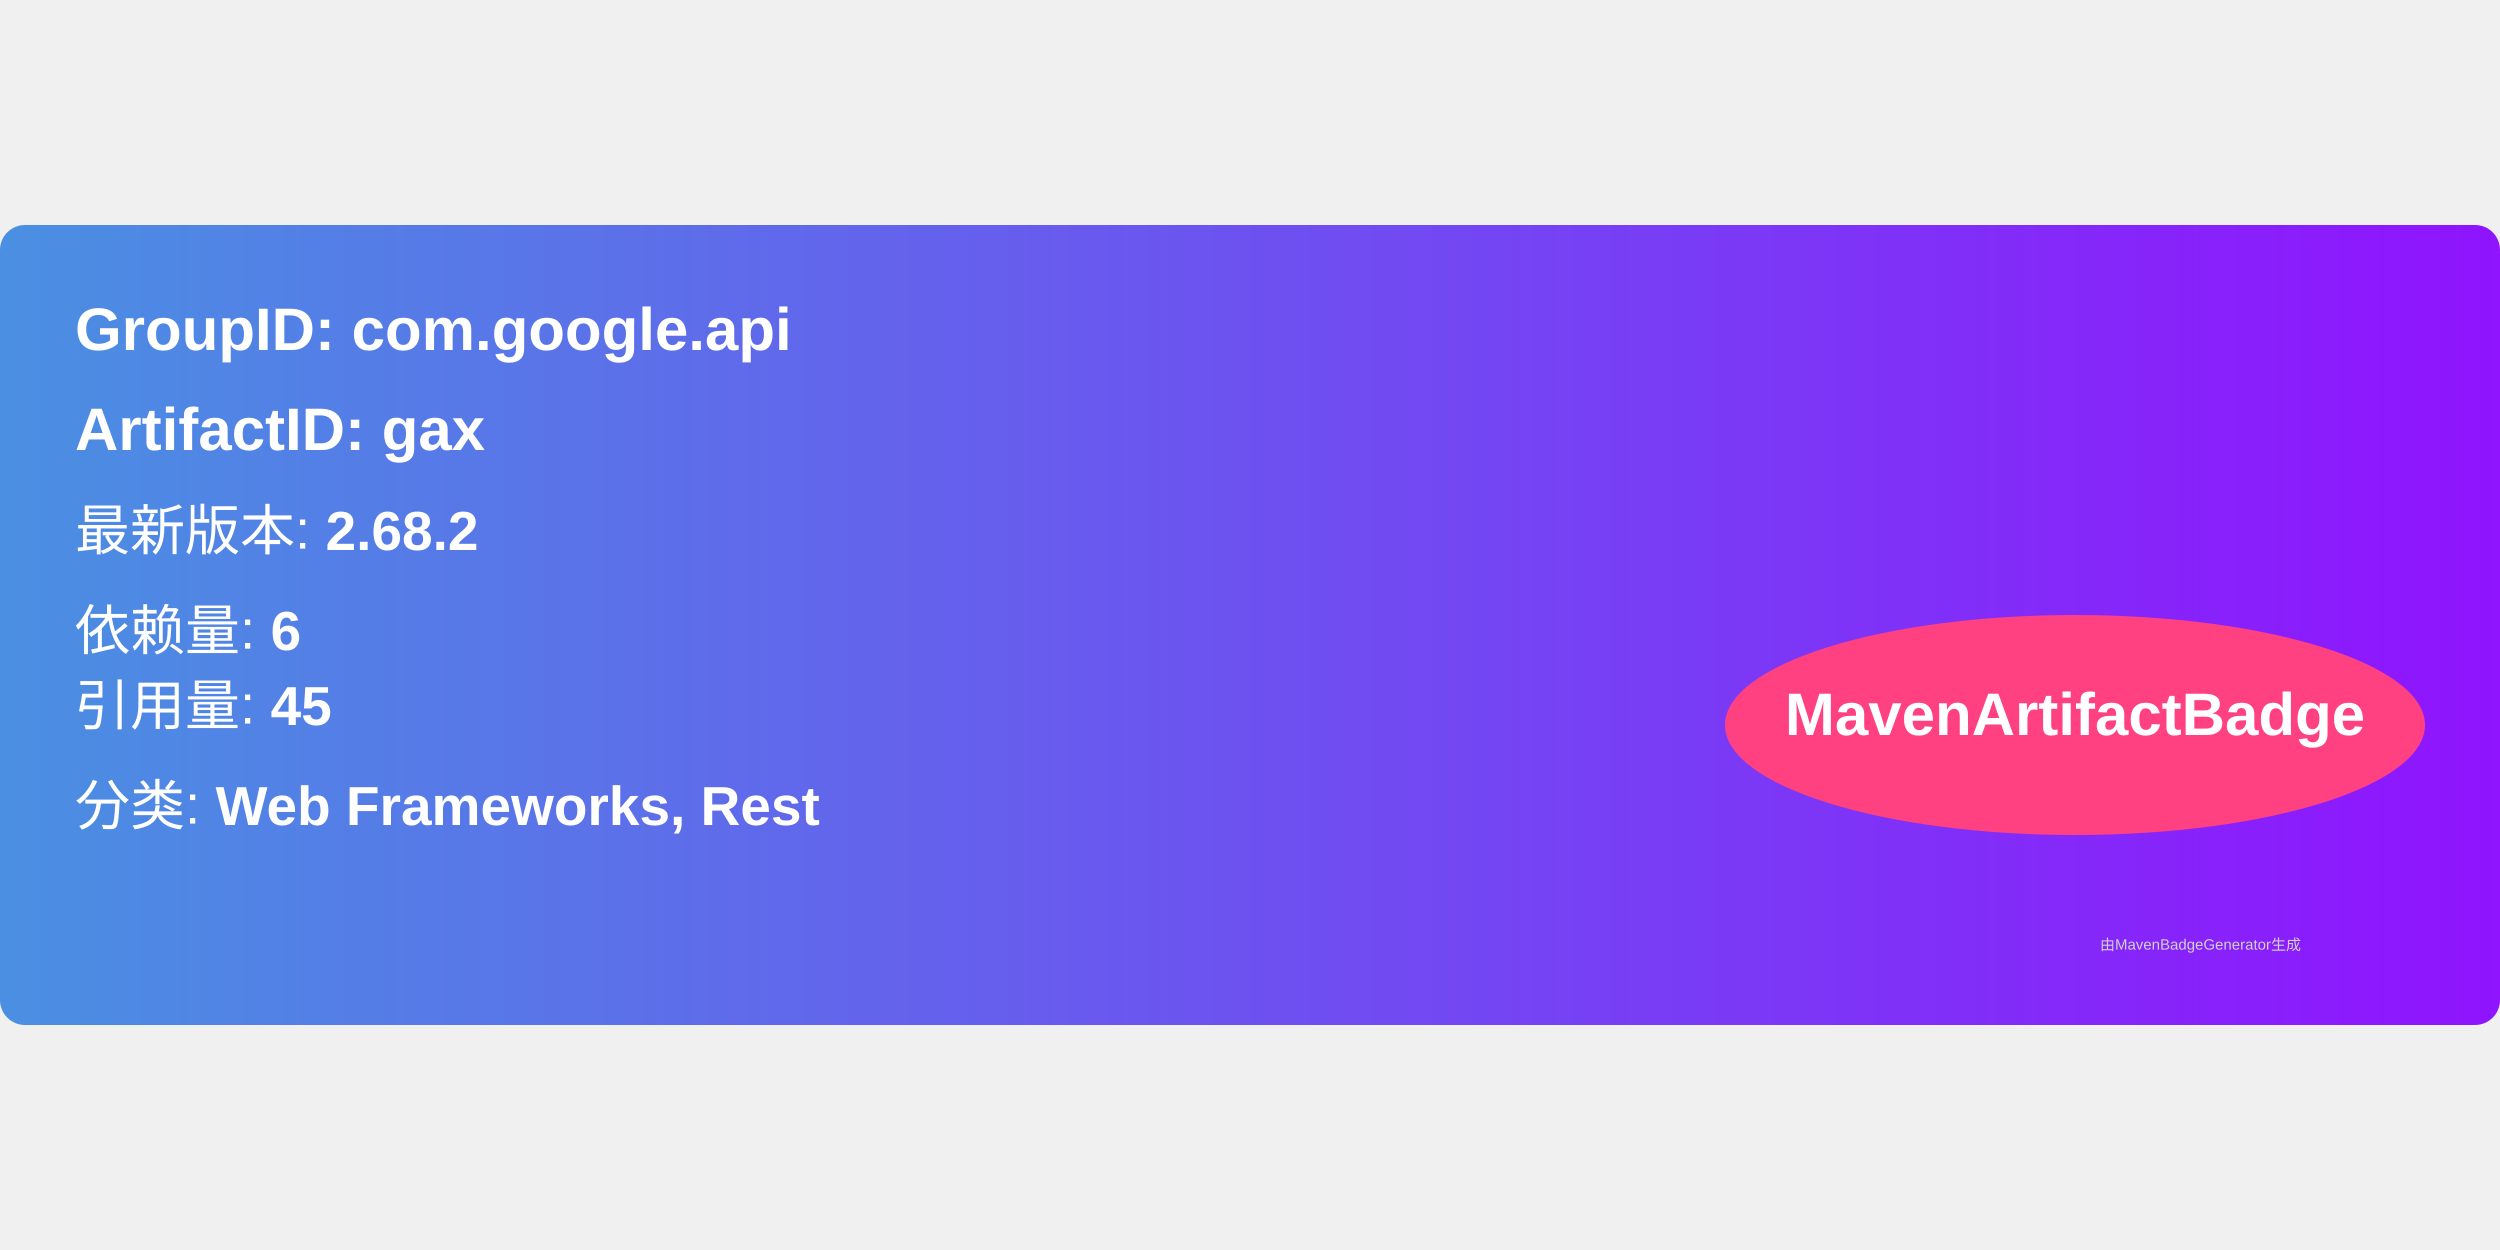
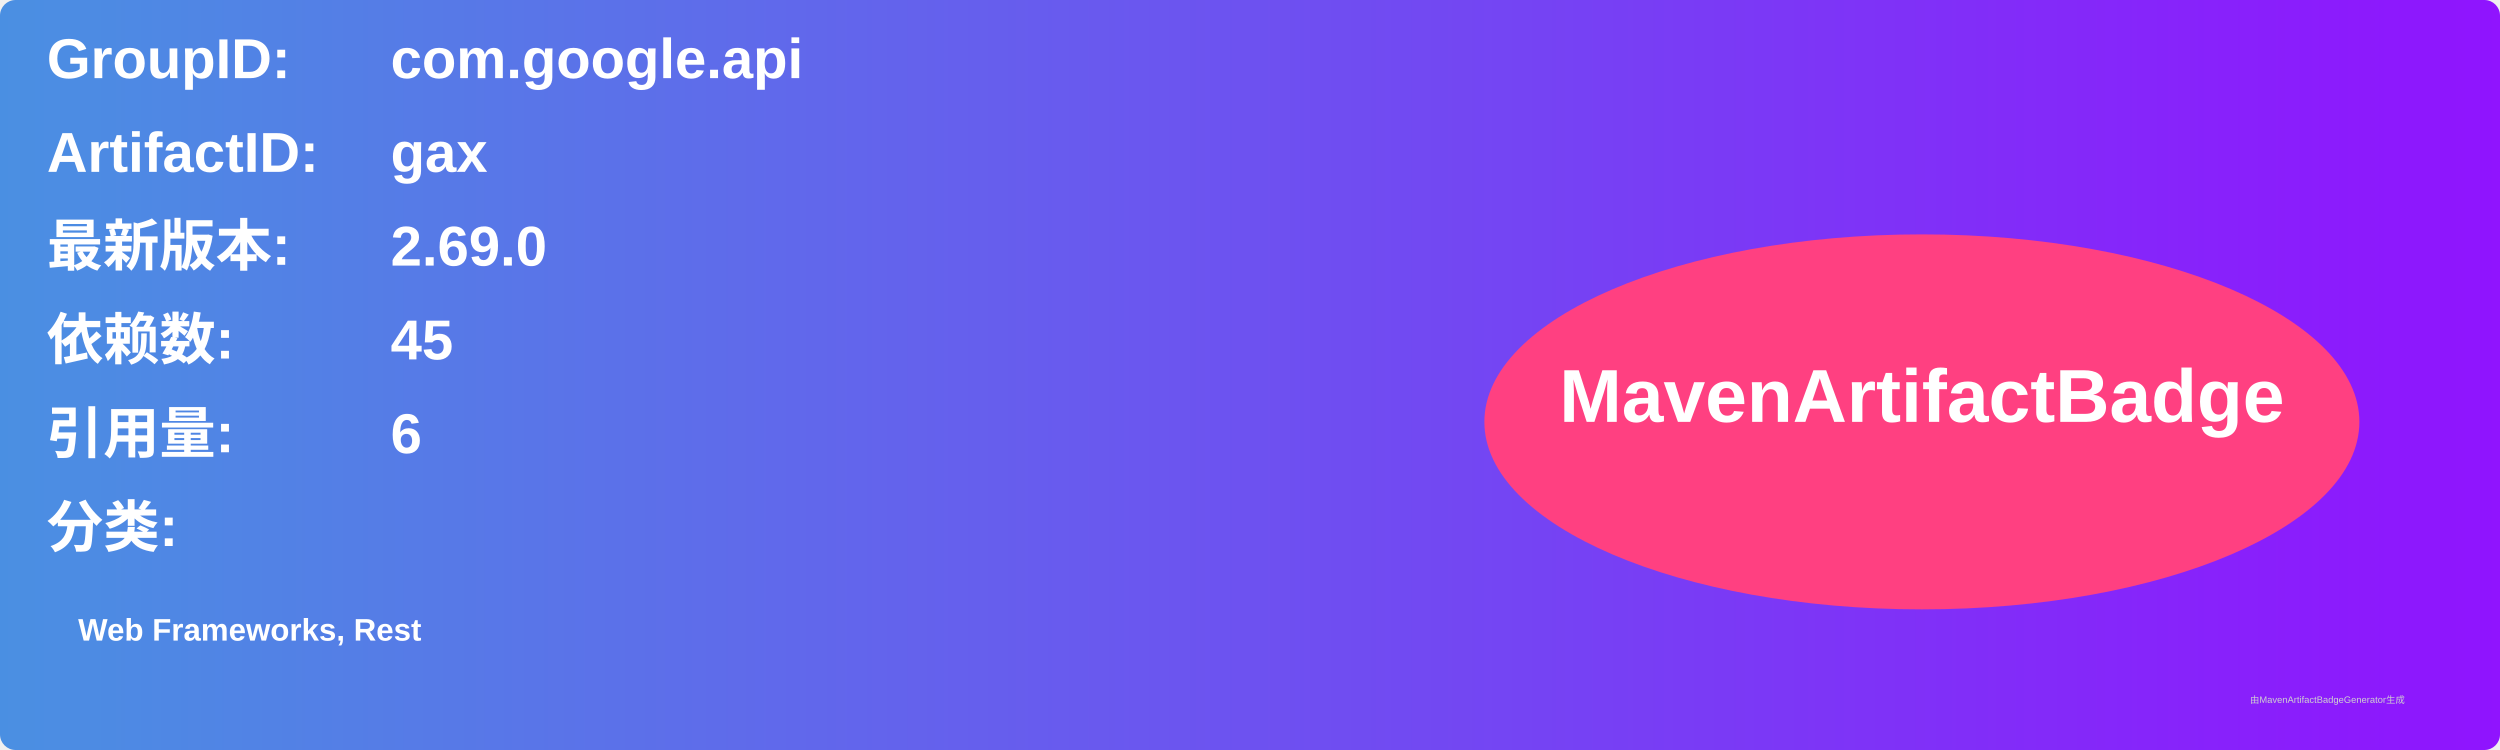
- <svg xmlns="http://www.w3.org/2000/svg" width="300" height="150" viewBox="0 0 500 160">
+ <svg xmlns="http://www.w3.org/2000/svg" width="800" height="240" viewBox="0 0 800 240">
  <linearGradient id="grad" x1="0%" y1="0%" x2="100%" y2="0%">
    <stop offset="0%" stop-color="#4a90e2" />
    <stop offset="100%" stop-color="#9013fe" />
  </linearGradient>
  <rect width="100%" height="100%" rx="5" ry="5" fill="url(#grad)" />
  <g transform="translate(15, 15)">
-     <text x="0" y="10" font-family="Arial" font-size="12" fill="white" font-weight="bold" width="260">
-       GroupID:   com.google.api
+     <text x="0" y="10" font-family="Arial" font-size="18" fill="white" font-weight="bold" width="260">GroupID:</text>
+     <text x="110" y="10" font-family="Arial" font-size="18" fill="white" font-weight="bold" width="460">com.google.api</text>
+     <text x="0" y="40" font-family="Arial" font-size="18" fill="white" font-weight="bold" width="260">ArtifactID:</text>
+     <text x="110" y="40" font-family="Arial" font-size="18" fill="white" font-weight="bold" width="460">gax</text>
+     <text x="0" y="70" font-family="Arial" font-size="18" fill="white" font-weight="bold">最新版本:</text>
+     <text x="110" y="70" font-family="Arial" font-size="18" fill="white" font-weight="bold">
+       <tspan font-weight="bold">2.69.0</tspan>
    </text>
-     <text x="0" y="30" font-family="Arial" font-size="12" fill="white" font-weight="bold" width="260">
-       ArtifactID: gax
+     <text x="0" y="100" font-family="Arial" font-size="18" fill="white" font-weight="bold">依赖数: </text>
+     <text x="110" y="100" font-family="Arial" font-size="18" fill="white">
+       <tspan font-weight="bold">45</tspan>
    </text>
-     <text x="0" y="50" font-family="Arial" font-size="11" fill="white">
-       最新版本: <tspan font-weight="bold">2.68.2</tspan>
+     <text x="0" y="130" font-family="Arial" font-size="18" fill="white" font-weight="bold">引用量: </text>
+     <text x="110" y="130" font-family="Arial" font-size="18" fill="white">
+       <tspan font-weight="bold">6</tspan>
    </text>
-     <text x="0" y="70" font-family="Arial" font-size="11" fill="white">
-       依赖量: <tspan font-weight="bold">6</tspan>
+     <text x="0" y="160" font-family="Arial" font-size="18" fill="white" font-weight="bold">分类:</text>
+     <text x="10" y="190" font-family="Arial" font-size="10" fill="white">
+       <tspan font-weight="bold">Web Frameworks, Rest</tspan>
    </text>
-     <text x="0" y="85" font-family="Arial" font-size="11" fill="white">
-       引用量: <tspan font-weight="bold">45</tspan>
-     </text>
-     <text x="0" y="105" font-family="Arial" font-size="11" fill="white">
-       分类: <tspan font-weight="bold">Web Frameworks, Rest</tspan>
-     </text>
-     <ellipse cx="400" cy="85" rx="70" ry="22" fill="#ff4081" />
-     <text x="400" y="87" text-anchor="middle" font-family="Arial" font-size="12" fill="white" font-weight="bold">MavenArtifactBadge</text>
+     <ellipse cx="600" cy="120" rx="140" ry="60" fill="#ff4081" />
+     <text x="600" y="120" text-anchor="middle" font-family="Arial" font-size="24" fill="white" font-weight="bold">MavenArtifactBadge</text>
  </g>
-   <text x="420" y="145" font-family="Arial" font-size="3" fill="#d0d0d0">
-     由MavenBadgeGenerator生成
-   </text>
+   <text x="720" y="225" font-family="Arial" font-size="3" fill="#d0d0d0">由MavenArtifactBadgeGenerator生成</text>
</svg>
